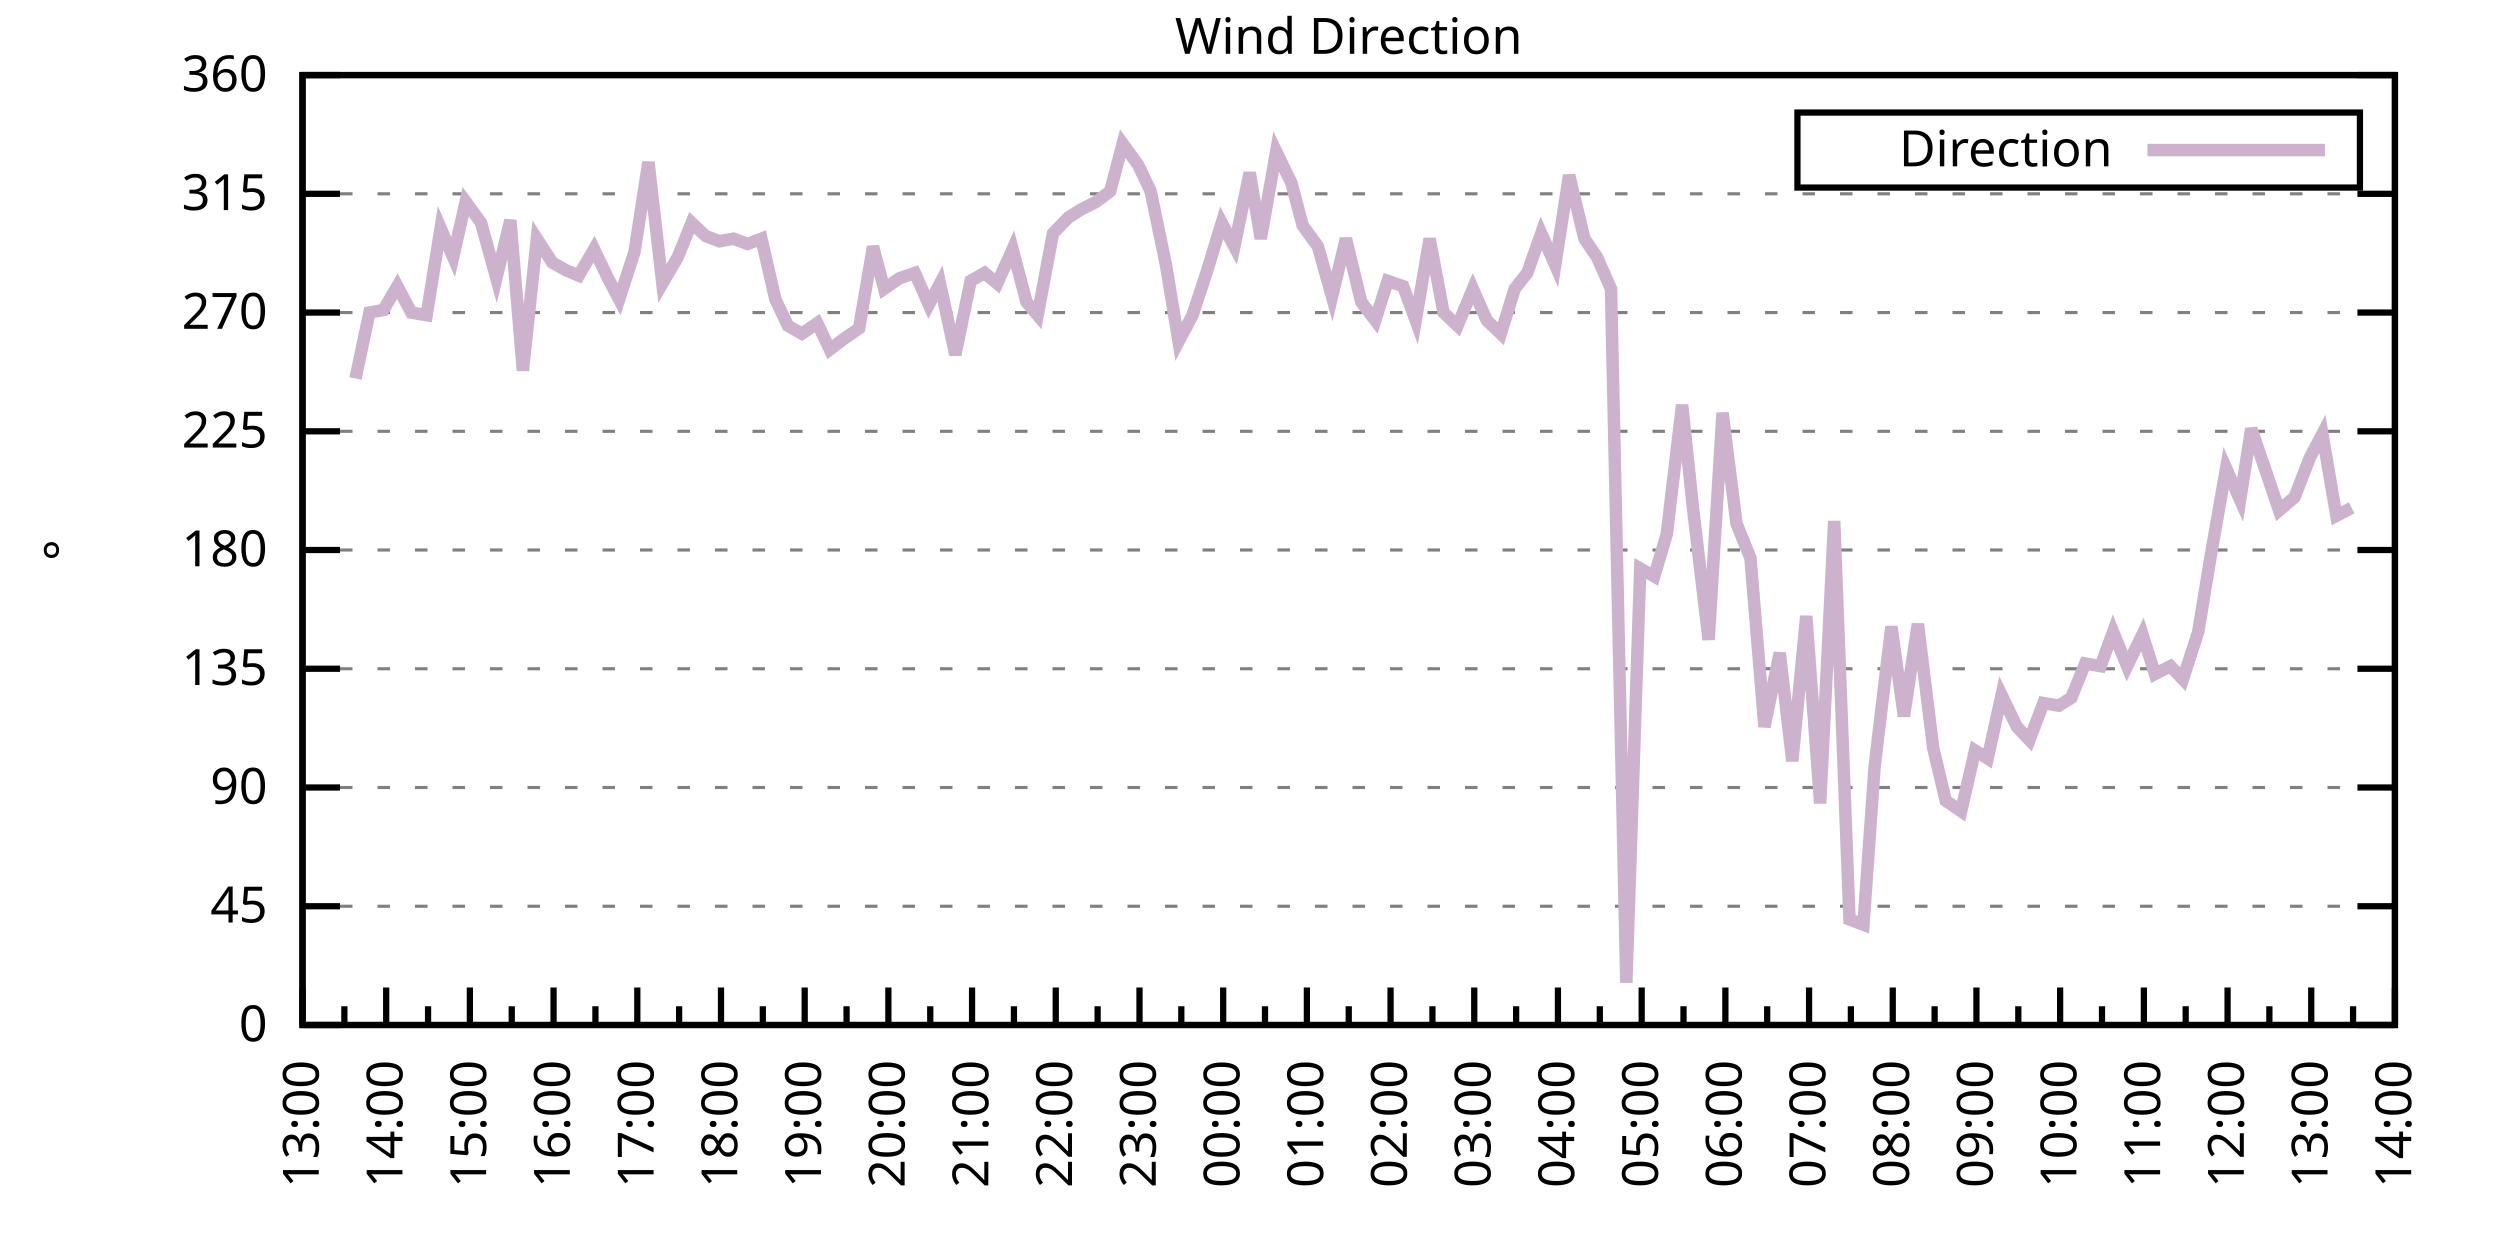
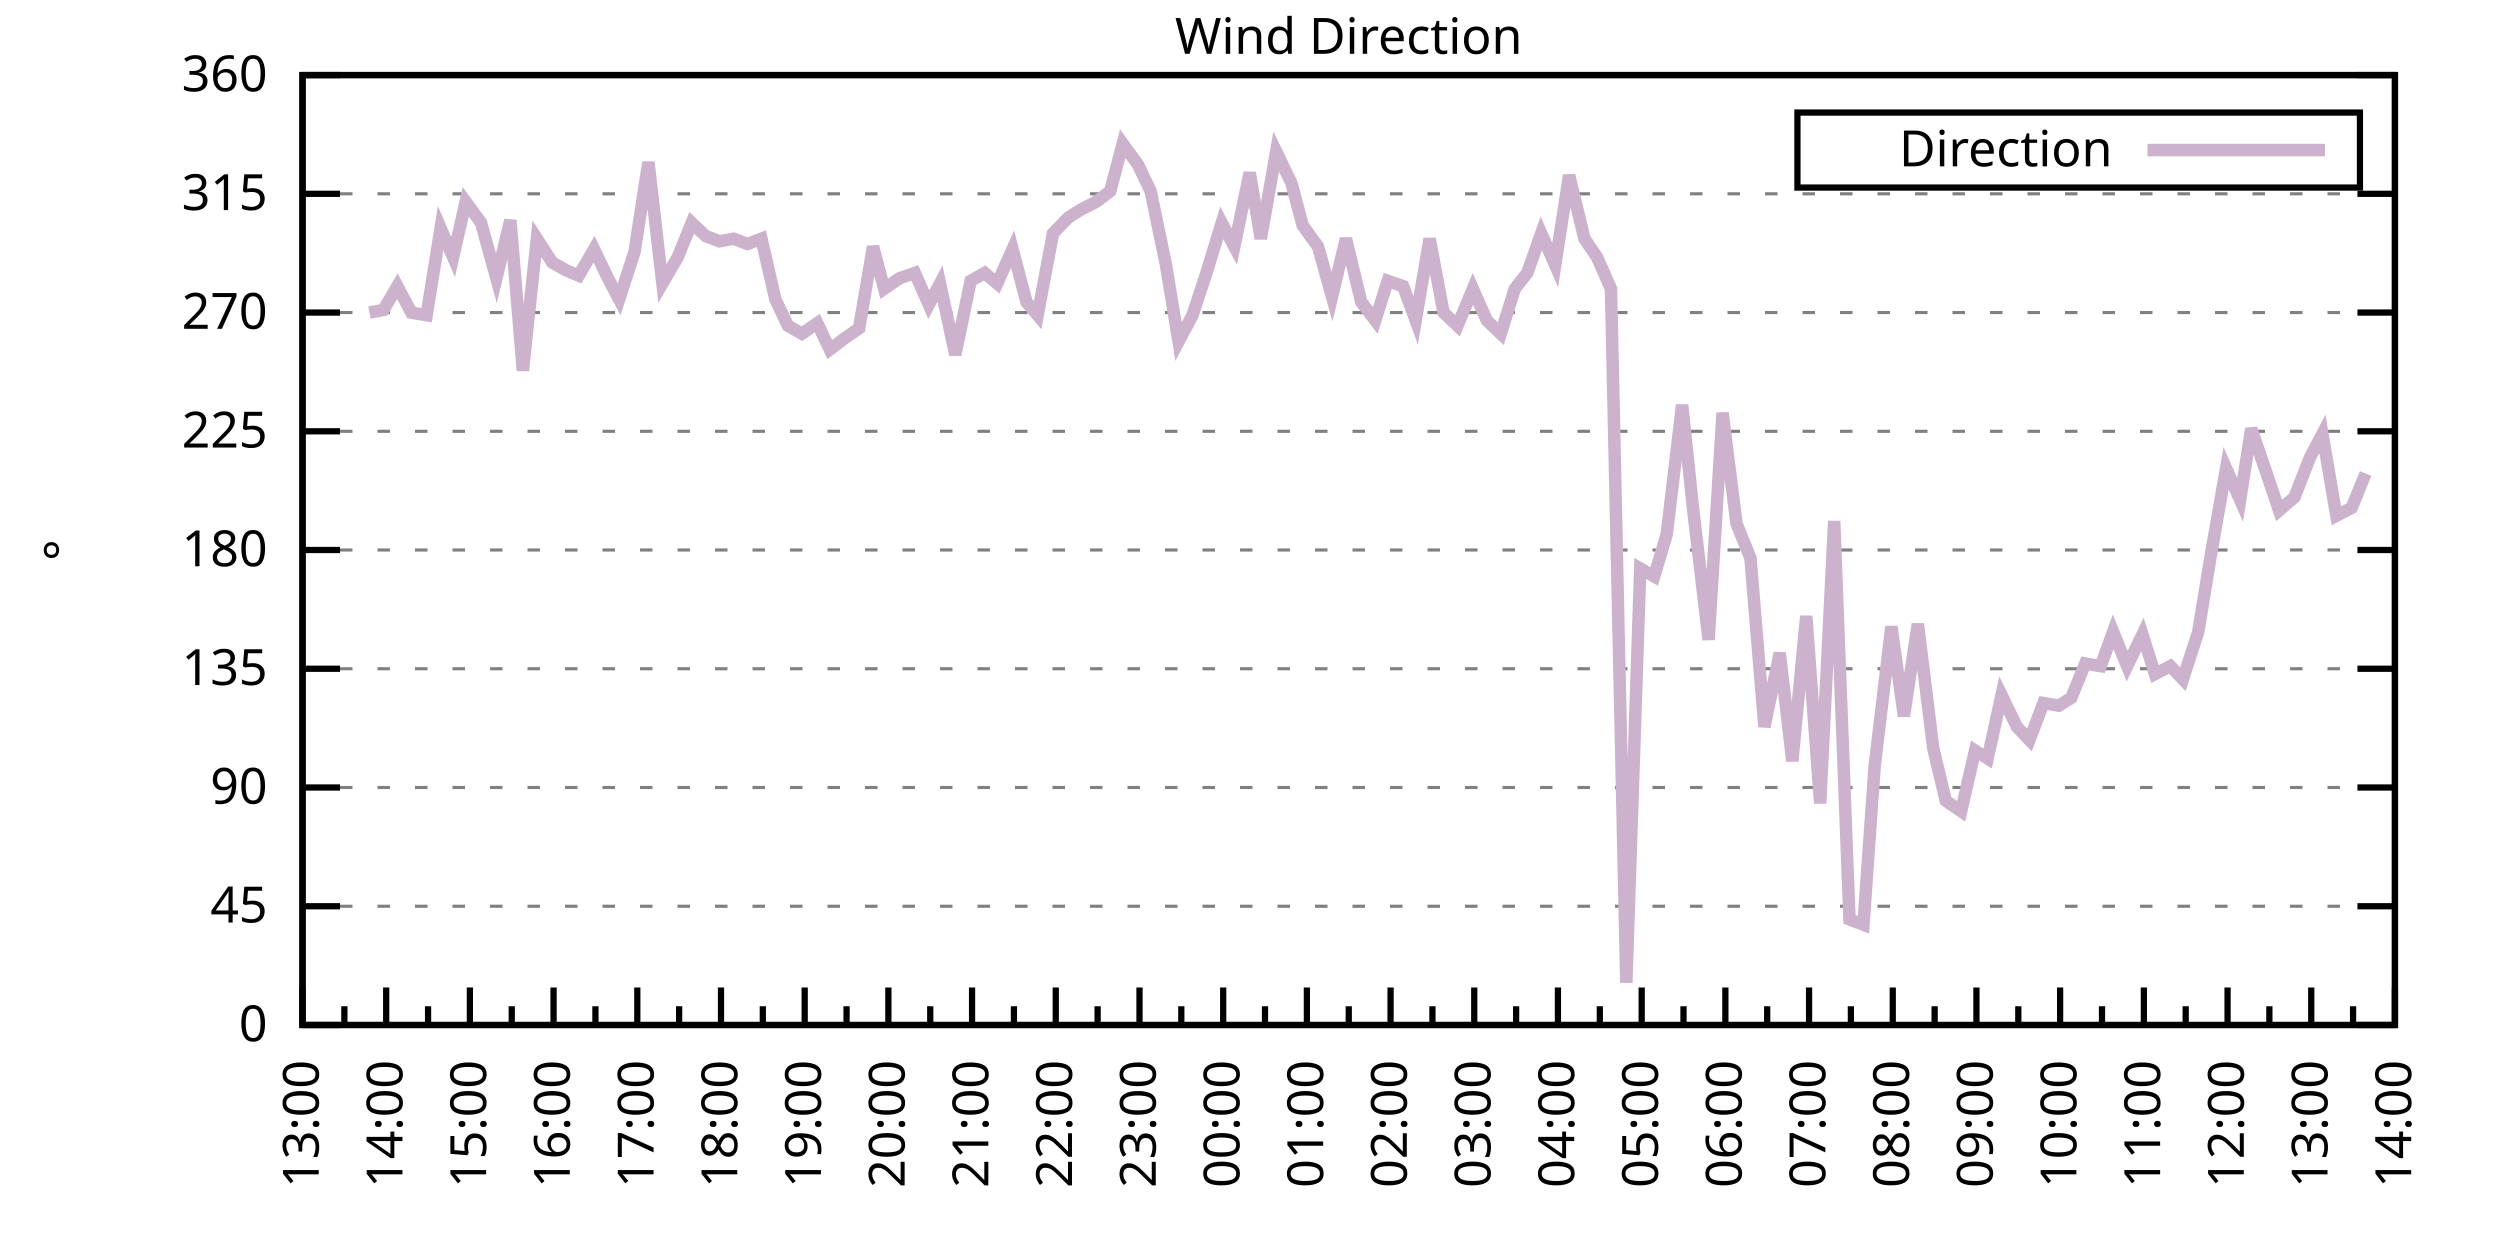
<svg xmlns="http://www.w3.org/2000/svg" xmlns:xlink="http://www.w3.org/1999/xlink" width="400" height="200" viewBox="0 0 400 200">
  <g id="gnuplot_canvas">
    <rect x="0" y="0" width="400" height="200" fill="none" />
    <defs>
      <circle id="gpDot" r="0.5" stroke-width="0.5" stroke="currentColor" />
      <path id="gpPt0" stroke-width="0.333" stroke="currentColor" d="M-1,0 h2 M0,-1 v2" />
      <path id="gpPt1" stroke-width="0.333" stroke="currentColor" d="M-1,-1 L1,1 M1,-1 L-1,1" />
      <path id="gpPt2" stroke-width="0.333" stroke="currentColor" d="M-1,0 L1,0 M0,-1 L0,1 M-1,-1 L1,1 M-1,1 L1,-1" />
      <rect id="gpPt3" stroke-width="0.333" stroke="currentColor" x="-1" y="-1" width="2" height="2" />
      <rect id="gpPt4" stroke-width="0.333" stroke="currentColor" fill="currentColor" x="-1" y="-1" width="2" height="2" />
      <circle id="gpPt5" stroke-width="0.333" stroke="currentColor" cx="0" cy="0" r="1" />
      <use xlink:href="#gpPt5" id="gpPt6" fill="currentColor" stroke="none" />
      <path id="gpPt7" stroke-width="0.333" stroke="currentColor" d="M0,-1.33 L-1.33,0.67 L1.33,0.67 z" />
      <use xlink:href="#gpPt7" id="gpPt8" fill="currentColor" stroke="none" />
      <use xlink:href="#gpPt7" id="gpPt9" stroke="currentColor" transform="rotate(180)" />
      <use xlink:href="#gpPt9" id="gpPt10" fill="currentColor" stroke="none" />
      <use xlink:href="#gpPt3" id="gpPt11" stroke="currentColor" transform="rotate(45)" />
      <use xlink:href="#gpPt11" id="gpPt12" fill="currentColor" stroke="none" />
      <path id="gpPt13" stroke-width="0.333" stroke="currentColor" d="M0,1.330 L1.265,0.411 L0.782,-1.067 L-0.782,-1.076 L-1.265,0.411 z" />
      <use xlink:href="#gpPt13" id="gpPt14" fill="currentColor" stroke="none" />
      <filter id="textbox" filterUnits="objectBoundingBox" x="0" y="0" height="1" width="1">
        <feFlood flood-color="white" flood-opacity="1" result="bgnd" />
        <feComposite in="SourceGraphic" in2="bgnd" operator="atop" />
      </filter>
      <filter id="greybox" filterUnits="objectBoundingBox" x="0" y="0" height="1" width="1">
        <feFlood flood-color="lightgrey" flood-opacity="1" result="grey" />
        <feComposite in="SourceGraphic" in2="grey" operator="atop" />
      </filter>
    </defs>
    <g fill="none" color="white" stroke="currentColor" stroke-width="1.00" stroke-linecap="butt" stroke-linejoin="miter">
</g>
    <g fill="none" color="black" stroke="currentColor" stroke-width="1.00" stroke-linecap="butt" stroke-linejoin="miter">
      <g stroke="none" shape-rendering="crispEdges">
        <polygon fill="rgb(255, 255, 255)" points="48.40,164.00 383.18,164.00 383.18,12.02 48.40,12.02 " />
      </g>
    </g>
    <g fill="none" color="black" stroke="currentColor" stroke-width="1.00" stroke-linecap="butt" stroke-linejoin="miter">
</g>
    <g fill="none" color="black" stroke="black" stroke-width="0.50" stroke-linecap="butt" stroke-linejoin="miter">
</g>
    <g fill="none" color="gray" stroke="currentColor" stroke-width="0.50" stroke-linecap="butt" stroke-linejoin="miter">
      <path stroke="gray" stroke-dasharray="2,4" class="gridline" d="M48.40,164.00 L383.19,164.00  " />
    </g>
    <g fill="none" color="gray" stroke="gray" stroke-width="1.00" stroke-linecap="butt" stroke-linejoin="miter">
</g>
    <g fill="none" color="black" stroke="currentColor" stroke-width="1.00" stroke-linecap="butt" stroke-linejoin="miter">
      <path stroke="black" d="M48.40,164.00 L54.40,164.00 M383.19,164.00 L377.19,164.00  " />
      <g transform="translate(42.80,166.60)" stroke="none" fill="black" font-family="Sans" font-size="8.00" text-anchor="end">
        <text>
          <tspan font-family="Sans"> 0</tspan>
        </text>
      </g>
    </g>
    <g fill="none" color="black" stroke="currentColor" stroke-width="1.00" stroke-linecap="butt" stroke-linejoin="miter">
</g>
    <g fill="none" color="black" stroke="black" stroke-width="0.50" stroke-linecap="butt" stroke-linejoin="miter">
</g>
    <g fill="none" color="gray" stroke="currentColor" stroke-width="0.50" stroke-linecap="butt" stroke-linejoin="miter">
      <path stroke="gray" stroke-dasharray="2,4" class="gridline" d="M48.40,145.00 L383.19,145.00  " />
    </g>
    <g fill="none" color="gray" stroke="gray" stroke-width="1.00" stroke-linecap="butt" stroke-linejoin="miter">
</g>
    <g fill="none" color="black" stroke="currentColor" stroke-width="1.00" stroke-linecap="butt" stroke-linejoin="miter">
      <path stroke="black" d="M48.40,145.00 L54.40,145.00 M383.19,145.00 L377.19,145.00  " />
      <g transform="translate(42.80,147.60)" stroke="none" fill="black" font-family="Sans" font-size="8.00" text-anchor="end">
        <text>
          <tspan font-family="Sans"> 45</tspan>
        </text>
      </g>
    </g>
    <g fill="none" color="black" stroke="currentColor" stroke-width="1.00" stroke-linecap="butt" stroke-linejoin="miter">
</g>
    <g fill="none" color="black" stroke="black" stroke-width="0.50" stroke-linecap="butt" stroke-linejoin="miter">
</g>
    <g fill="none" color="gray" stroke="currentColor" stroke-width="0.50" stroke-linecap="butt" stroke-linejoin="miter">
      <path stroke="gray" stroke-dasharray="2,4" class="gridline" d="M48.40,126.00 L383.19,126.00  " />
    </g>
    <g fill="none" color="gray" stroke="gray" stroke-width="1.00" stroke-linecap="butt" stroke-linejoin="miter">
</g>
    <g fill="none" color="black" stroke="currentColor" stroke-width="1.00" stroke-linecap="butt" stroke-linejoin="miter">
      <path stroke="black" d="M48.40,126.00 L54.40,126.00 M383.19,126.00 L377.19,126.00  " />
      <g transform="translate(42.80,128.60)" stroke="none" fill="black" font-family="Sans" font-size="8.00" text-anchor="end">
        <text>
          <tspan font-family="Sans"> 90</tspan>
        </text>
      </g>
    </g>
    <g fill="none" color="black" stroke="currentColor" stroke-width="1.00" stroke-linecap="butt" stroke-linejoin="miter">
</g>
    <g fill="none" color="black" stroke="black" stroke-width="0.50" stroke-linecap="butt" stroke-linejoin="miter">
</g>
    <g fill="none" color="gray" stroke="currentColor" stroke-width="0.50" stroke-linecap="butt" stroke-linejoin="miter">
      <path stroke="gray" stroke-dasharray="2,4" class="gridline" d="M48.40,107.00 L383.19,107.00  " />
    </g>
    <g fill="none" color="gray" stroke="gray" stroke-width="1.00" stroke-linecap="butt" stroke-linejoin="miter">
</g>
    <g fill="none" color="black" stroke="currentColor" stroke-width="1.00" stroke-linecap="butt" stroke-linejoin="miter">
      <path stroke="black" d="M48.40,107.00 L54.40,107.00 M383.19,107.00 L377.19,107.00  " />
      <g transform="translate(42.80,109.60)" stroke="none" fill="black" font-family="Sans" font-size="8.00" text-anchor="end">
        <text>
          <tspan font-family="Sans"> 135</tspan>
        </text>
      </g>
    </g>
    <g fill="none" color="black" stroke="currentColor" stroke-width="1.00" stroke-linecap="butt" stroke-linejoin="miter">
</g>
    <g fill="none" color="black" stroke="black" stroke-width="0.50" stroke-linecap="butt" stroke-linejoin="miter">
</g>
    <g fill="none" color="gray" stroke="currentColor" stroke-width="0.50" stroke-linecap="butt" stroke-linejoin="miter">
      <path stroke="gray" stroke-dasharray="2,4" class="gridline" d="M48.40,88.00 L383.19,88.00  " />
    </g>
    <g fill="none" color="gray" stroke="gray" stroke-width="1.00" stroke-linecap="butt" stroke-linejoin="miter">
</g>
    <g fill="none" color="black" stroke="currentColor" stroke-width="1.00" stroke-linecap="butt" stroke-linejoin="miter">
      <path stroke="black" d="M48.40,88.00 L54.40,88.00 M383.19,88.00 L377.19,88.00  " />
      <g transform="translate(42.80,90.60)" stroke="none" fill="black" font-family="Sans" font-size="8.00" text-anchor="end">
        <text>
          <tspan font-family="Sans"> 180</tspan>
        </text>
      </g>
    </g>
    <g fill="none" color="black" stroke="currentColor" stroke-width="1.00" stroke-linecap="butt" stroke-linejoin="miter">
</g>
    <g fill="none" color="black" stroke="black" stroke-width="0.50" stroke-linecap="butt" stroke-linejoin="miter">
</g>
    <g fill="none" color="gray" stroke="currentColor" stroke-width="0.50" stroke-linecap="butt" stroke-linejoin="miter">
      <path stroke="gray" stroke-dasharray="2,4" class="gridline" d="M48.40,69.01 L383.19,69.01  " />
    </g>
    <g fill="none" color="gray" stroke="gray" stroke-width="1.00" stroke-linecap="butt" stroke-linejoin="miter">
</g>
    <g fill="none" color="black" stroke="currentColor" stroke-width="1.00" stroke-linecap="butt" stroke-linejoin="miter">
      <path stroke="black" d="M48.40,69.01 L54.40,69.01 M383.19,69.01 L377.19,69.01  " />
      <g transform="translate(42.80,71.61)" stroke="none" fill="black" font-family="Sans" font-size="8.00" text-anchor="end">
        <text>
          <tspan font-family="Sans"> 225</tspan>
        </text>
      </g>
    </g>
    <g fill="none" color="black" stroke="currentColor" stroke-width="1.00" stroke-linecap="butt" stroke-linejoin="miter">
</g>
    <g fill="none" color="black" stroke="black" stroke-width="0.50" stroke-linecap="butt" stroke-linejoin="miter">
</g>
    <g fill="none" color="gray" stroke="currentColor" stroke-width="0.50" stroke-linecap="butt" stroke-linejoin="miter">
      <path stroke="gray" stroke-dasharray="2,4" class="gridline" d="M48.40,50.01 L383.19,50.01  " />
    </g>
    <g fill="none" color="gray" stroke="gray" stroke-width="1.00" stroke-linecap="butt" stroke-linejoin="miter">
</g>
    <g fill="none" color="black" stroke="currentColor" stroke-width="1.00" stroke-linecap="butt" stroke-linejoin="miter">
      <path stroke="black" d="M48.40,50.01 L54.40,50.01 M383.19,50.01 L377.19,50.01  " />
      <g transform="translate(42.80,52.61)" stroke="none" fill="black" font-family="Sans" font-size="8.00" text-anchor="end">
        <text>
          <tspan font-family="Sans"> 270</tspan>
        </text>
      </g>
    </g>
    <g fill="none" color="black" stroke="currentColor" stroke-width="1.00" stroke-linecap="butt" stroke-linejoin="miter">
</g>
    <g fill="none" color="black" stroke="black" stroke-width="0.50" stroke-linecap="butt" stroke-linejoin="miter">
</g>
    <g fill="none" color="gray" stroke="currentColor" stroke-width="0.50" stroke-linecap="butt" stroke-linejoin="miter">
      <path stroke="gray" stroke-dasharray="2,4" class="gridline" d="M48.40,31.01 L383.19,31.01  " />
    </g>
    <g fill="none" color="gray" stroke="gray" stroke-width="1.00" stroke-linecap="butt" stroke-linejoin="miter">
</g>
    <g fill="none" color="black" stroke="currentColor" stroke-width="1.00" stroke-linecap="butt" stroke-linejoin="miter">
      <path stroke="black" d="M48.40,31.01 L54.40,31.01 M383.19,31.01 L377.19,31.01  " />
      <g transform="translate(42.80,33.61)" stroke="none" fill="black" font-family="Sans" font-size="8.00" text-anchor="end">
        <text>
          <tspan font-family="Sans"> 315</tspan>
        </text>
      </g>
    </g>
    <g fill="none" color="black" stroke="currentColor" stroke-width="1.00" stroke-linecap="butt" stroke-linejoin="miter">
</g>
    <g fill="none" color="black" stroke="black" stroke-width="0.50" stroke-linecap="butt" stroke-linejoin="miter">
</g>
    <g fill="none" color="gray" stroke="currentColor" stroke-width="0.50" stroke-linecap="butt" stroke-linejoin="miter">
      <path stroke="gray" stroke-dasharray="2,4" class="gridline" d="M48.40,12.01 L383.19,12.01  " />
    </g>
    <g fill="none" color="gray" stroke="gray" stroke-width="1.00" stroke-linecap="butt" stroke-linejoin="miter">
</g>
    <g fill="none" color="black" stroke="currentColor" stroke-width="1.00" stroke-linecap="butt" stroke-linejoin="miter">
      <path stroke="black" d="M48.40,12.01 L54.40,12.01 M383.19,12.01 L377.19,12.01  " />
      <g transform="translate(42.80,14.61)" stroke="none" fill="black" font-family="Sans" font-size="8.00" text-anchor="end">
        <text>
          <tspan font-family="Sans"> 360</tspan>
        </text>
      </g>
    </g>
    <g fill="none" color="black" stroke="currentColor" stroke-width="1.00" stroke-linecap="butt" stroke-linejoin="miter">
      <path stroke="black" d="M48.40,164.00 L48.40,158.00  " />
      <g transform="translate(51.00,169.60) rotate(270)" stroke="none" fill="black" font-family="Sans" font-size="8.00" text-anchor="end">
        <text>
          <tspan font-family="Sans">13:00</tspan>
        </text>
      </g>
    </g>
    <g fill="none" color="black" stroke="currentColor" stroke-width="1.00" stroke-linecap="butt" stroke-linejoin="miter">
      <path stroke="black" d="M55.10,164.00 L55.10,161.00 M61.79,164.00 L61.79,158.00  " />
      <g transform="translate(64.39,169.60) rotate(270)" stroke="none" fill="black" font-family="Sans" font-size="8.00" text-anchor="end">
        <text>
          <tspan font-family="Sans">14:00</tspan>
        </text>
      </g>
    </g>
    <g fill="none" color="black" stroke="currentColor" stroke-width="1.00" stroke-linecap="butt" stroke-linejoin="miter">
      <path stroke="black" d="M68.49,164.00 L68.49,161.00 M75.18,164.00 L75.18,158.00  " />
      <g transform="translate(77.78,169.60) rotate(270)" stroke="none" fill="black" font-family="Sans" font-size="8.00" text-anchor="end">
        <text>
          <tspan font-family="Sans">15:00</tspan>
        </text>
      </g>
    </g>
    <g fill="none" color="black" stroke="currentColor" stroke-width="1.00" stroke-linecap="butt" stroke-linejoin="miter">
      <path stroke="black" d="M81.88,164.00 L81.88,161.00 M88.57,164.00 L88.57,158.00  " />
      <g transform="translate(91.17,169.60) rotate(270)" stroke="none" fill="black" font-family="Sans" font-size="8.00" text-anchor="end">
        <text>
          <tspan font-family="Sans">16:00</tspan>
        </text>
      </g>
    </g>
    <g fill="none" color="black" stroke="currentColor" stroke-width="1.00" stroke-linecap="butt" stroke-linejoin="miter">
      <path stroke="black" d="M95.27,164.00 L95.27,161.00 M101.97,164.00 L101.97,158.00  " />
      <g transform="translate(104.57,169.60) rotate(270)" stroke="none" fill="black" font-family="Sans" font-size="8.00" text-anchor="end">
        <text>
          <tspan font-family="Sans">17:00</tspan>
        </text>
      </g>
    </g>
    <g fill="none" color="black" stroke="currentColor" stroke-width="1.00" stroke-linecap="butt" stroke-linejoin="miter">
      <path stroke="black" d="M108.66,164.00 L108.66,161.00 M115.36,164.00 L115.36,158.00  " />
      <g transform="translate(117.96,169.60) rotate(270)" stroke="none" fill="black" font-family="Sans" font-size="8.00" text-anchor="end">
        <text>
          <tspan font-family="Sans">18:00</tspan>
        </text>
      </g>
    </g>
    <g fill="none" color="black" stroke="currentColor" stroke-width="1.00" stroke-linecap="butt" stroke-linejoin="miter">
      <path stroke="black" d="M122.05,164.00 L122.05,161.00 M128.75,164.00 L128.75,158.00  " />
      <g transform="translate(131.35,169.60) rotate(270)" stroke="none" fill="black" font-family="Sans" font-size="8.00" text-anchor="end">
        <text>
          <tspan font-family="Sans">19:00</tspan>
        </text>
      </g>
    </g>
    <g fill="none" color="black" stroke="currentColor" stroke-width="1.00" stroke-linecap="butt" stroke-linejoin="miter">
      <path stroke="black" d="M135.45,164.00 L135.45,161.00 M142.14,164.00 L142.14,158.00  " />
      <g transform="translate(144.74,169.60) rotate(270)" stroke="none" fill="black" font-family="Sans" font-size="8.00" text-anchor="end">
        <text>
          <tspan font-family="Sans">20:00</tspan>
        </text>
      </g>
    </g>
    <g fill="none" color="black" stroke="currentColor" stroke-width="1.00" stroke-linecap="butt" stroke-linejoin="miter">
      <path stroke="black" d="M148.84,164.00 L148.84,161.00 M155.53,164.00 L155.53,158.00  " />
      <g transform="translate(158.13,169.60) rotate(270)" stroke="none" fill="black" font-family="Sans" font-size="8.00" text-anchor="end">
        <text>
          <tspan font-family="Sans">21:00</tspan>
        </text>
      </g>
    </g>
    <g fill="none" color="black" stroke="currentColor" stroke-width="1.00" stroke-linecap="butt" stroke-linejoin="miter">
      <path stroke="black" d="M162.23,164.00 L162.23,161.00 M168.92,164.00 L168.92,158.00  " />
      <g transform="translate(171.52,169.60) rotate(270)" stroke="none" fill="black" font-family="Sans" font-size="8.00" text-anchor="end">
        <text>
          <tspan font-family="Sans">22:00</tspan>
        </text>
      </g>
    </g>
    <g fill="none" color="black" stroke="currentColor" stroke-width="1.00" stroke-linecap="butt" stroke-linejoin="miter">
      <path stroke="black" d="M175.62,164.00 L175.62,161.00 M182.32,164.00 L182.32,158.00  " />
      <g transform="translate(184.92,169.60) rotate(270)" stroke="none" fill="black" font-family="Sans" font-size="8.00" text-anchor="end">
        <text>
          <tspan font-family="Sans">23:00</tspan>
        </text>
      </g>
    </g>
    <g fill="none" color="black" stroke="currentColor" stroke-width="1.00" stroke-linecap="butt" stroke-linejoin="miter">
      <path stroke="black" d="M189.01,164.00 L189.01,161.00 M195.71,164.00 L195.71,158.00  " />
      <g transform="translate(198.31,169.60) rotate(270)" stroke="none" fill="black" font-family="Sans" font-size="8.00" text-anchor="end">
        <text>
          <tspan font-family="Sans">00:00</tspan>
        </text>
      </g>
    </g>
    <g fill="none" color="black" stroke="currentColor" stroke-width="1.00" stroke-linecap="butt" stroke-linejoin="miter">
      <path stroke="black" d="M202.40,164.00 L202.40,161.00 M209.10,164.00 L209.10,158.00  " />
      <g transform="translate(211.70,169.60) rotate(270)" stroke="none" fill="black" font-family="Sans" font-size="8.00" text-anchor="end">
        <text>
          <tspan font-family="Sans">01:00</tspan>
        </text>
      </g>
    </g>
    <g fill="none" color="black" stroke="currentColor" stroke-width="1.00" stroke-linecap="butt" stroke-linejoin="miter">
      <path stroke="black" d="M215.80,164.00 L215.80,161.00 M222.49,164.00 L222.49,158.00  " />
      <g transform="translate(225.09,169.60) rotate(270)" stroke="none" fill="black" font-family="Sans" font-size="8.00" text-anchor="end">
        <text>
          <tspan font-family="Sans">02:00</tspan>
        </text>
      </g>
    </g>
    <g fill="none" color="black" stroke="currentColor" stroke-width="1.00" stroke-linecap="butt" stroke-linejoin="miter">
      <path stroke="black" d="M229.19,164.00 L229.19,161.00 M235.88,164.00 L235.88,158.00  " />
      <g transform="translate(238.48,169.60) rotate(270)" stroke="none" fill="black" font-family="Sans" font-size="8.00" text-anchor="end">
        <text>
          <tspan font-family="Sans">03:00</tspan>
        </text>
      </g>
    </g>
    <g fill="none" color="black" stroke="currentColor" stroke-width="1.00" stroke-linecap="butt" stroke-linejoin="miter">
      <path stroke="black" d="M242.58,164.00 L242.58,161.00 M249.27,164.00 L249.27,158.00  " />
      <g transform="translate(251.87,169.60) rotate(270)" stroke="none" fill="black" font-family="Sans" font-size="8.00" text-anchor="end">
        <text>
          <tspan font-family="Sans">04:00</tspan>
        </text>
      </g>
    </g>
    <g fill="none" color="black" stroke="currentColor" stroke-width="1.00" stroke-linecap="butt" stroke-linejoin="miter">
      <path stroke="black" d="M255.97,164.00 L255.97,161.00 M262.67,164.00 L262.67,158.00  " />
      <g transform="translate(265.27,169.60) rotate(270)" stroke="none" fill="black" font-family="Sans" font-size="8.00" text-anchor="end">
        <text>
          <tspan font-family="Sans">05:00</tspan>
        </text>
      </g>
    </g>
    <g fill="none" color="black" stroke="currentColor" stroke-width="1.00" stroke-linecap="butt" stroke-linejoin="miter">
      <path stroke="black" d="M269.36,164.00 L269.36,161.00 M276.06,164.00 L276.06,158.00  " />
      <g transform="translate(278.66,169.60) rotate(270)" stroke="none" fill="black" font-family="Sans" font-size="8.00" text-anchor="end">
        <text>
          <tspan font-family="Sans">06:00</tspan>
        </text>
      </g>
    </g>
    <g fill="none" color="black" stroke="currentColor" stroke-width="1.00" stroke-linecap="butt" stroke-linejoin="miter">
      <path stroke="black" d="M282.75,164.00 L282.75,161.00 M289.45,164.00 L289.45,158.00  " />
      <g transform="translate(292.05,169.60) rotate(270)" stroke="none" fill="black" font-family="Sans" font-size="8.00" text-anchor="end">
        <text>
          <tspan font-family="Sans">07:00</tspan>
        </text>
      </g>
    </g>
    <g fill="none" color="black" stroke="currentColor" stroke-width="1.00" stroke-linecap="butt" stroke-linejoin="miter">
      <path stroke="black" d="M296.14,164.00 L296.14,161.00 M302.84,164.00 L302.84,158.00  " />
      <g transform="translate(305.44,169.60) rotate(270)" stroke="none" fill="black" font-family="Sans" font-size="8.00" text-anchor="end">
        <text>
          <tspan font-family="Sans">08:00</tspan>
        </text>
      </g>
    </g>
    <g fill="none" color="black" stroke="currentColor" stroke-width="1.00" stroke-linecap="butt" stroke-linejoin="miter">
      <path stroke="black" d="M309.54,164.00 L309.54,161.00 M316.23,164.00 L316.23,158.00  " />
      <g transform="translate(318.83,169.60) rotate(270)" stroke="none" fill="black" font-family="Sans" font-size="8.00" text-anchor="end">
        <text>
          <tspan font-family="Sans">09:00</tspan>
        </text>
      </g>
    </g>
    <g fill="none" color="black" stroke="currentColor" stroke-width="1.00" stroke-linecap="butt" stroke-linejoin="miter">
      <path stroke="black" d="M322.93,164.00 L322.93,161.00 M329.62,164.00 L329.62,158.00  " />
      <g transform="translate(332.22,169.60) rotate(270)" stroke="none" fill="black" font-family="Sans" font-size="8.00" text-anchor="end">
        <text>
          <tspan font-family="Sans">10:00</tspan>
        </text>
      </g>
    </g>
    <g fill="none" color="black" stroke="currentColor" stroke-width="1.00" stroke-linecap="butt" stroke-linejoin="miter">
      <path stroke="black" d="M336.32,164.00 L336.32,161.00 M343.02,164.00 L343.02,158.00  " />
      <g transform="translate(345.62,169.60) rotate(270)" stroke="none" fill="black" font-family="Sans" font-size="8.00" text-anchor="end">
        <text>
          <tspan font-family="Sans">11:00</tspan>
        </text>
      </g>
    </g>
    <g fill="none" color="black" stroke="currentColor" stroke-width="1.00" stroke-linecap="butt" stroke-linejoin="miter">
      <path stroke="black" d="M349.71,164.00 L349.71,161.00 M356.41,164.00 L356.41,158.00  " />
      <g transform="translate(359.01,169.60) rotate(270)" stroke="none" fill="black" font-family="Sans" font-size="8.00" text-anchor="end">
        <text>
          <tspan font-family="Sans">12:00</tspan>
        </text>
      </g>
    </g>
    <g fill="none" color="black" stroke="currentColor" stroke-width="1.00" stroke-linecap="butt" stroke-linejoin="miter">
      <path stroke="black" d="M363.10,164.00 L363.10,161.00 M369.80,164.00 L369.80,158.00  " />
      <g transform="translate(372.40,169.60) rotate(270)" stroke="none" fill="black" font-family="Sans" font-size="8.00" text-anchor="end">
        <text>
          <tspan font-family="Sans">13:00</tspan>
        </text>
      </g>
    </g>
    <g fill="none" color="black" stroke="currentColor" stroke-width="1.00" stroke-linecap="butt" stroke-linejoin="miter">
      <path stroke="black" d="M376.49,164.00 L376.49,161.00 M383.19,164.00 L383.19,158.00  " />
      <g transform="translate(385.79,169.60) rotate(270)" stroke="none" fill="black" font-family="Sans" font-size="8.00" text-anchor="end">
        <text>
          <tspan font-family="Sans">14:00</tspan>
        </text>
      </g>
    </g>
    <g fill="none" color="black" stroke="currentColor" stroke-width="1.00" stroke-linecap="butt" stroke-linejoin="miter">
</g>
    <g fill="none" color="black" stroke="currentColor" stroke-width="1.00" stroke-linecap="butt" stroke-linejoin="miter">
      <path stroke="black" d="M48.40,12.01 L48.40,164.00 L383.19,164.00 L383.19,12.01 L48.40,12.01 Z  " />
    </g>
    <g fill="none" color="black" stroke="currentColor" stroke-width="1.00" stroke-linecap="butt" stroke-linejoin="miter">
      <g transform="translate(12.80,88.01) rotate(270)" stroke="none" fill="black" font-family="Sans" font-size="8.00" text-anchor="middle">
        <text>
          <tspan font-family="Sans">°</tspan>
        </text>
      </g>
    </g>
    <g fill="none" color="black" stroke="currentColor" stroke-width="1.00" stroke-linecap="butt" stroke-linejoin="miter">
</g>
    <g fill="none" color="black" stroke="currentColor" stroke-width="1.00" stroke-linecap="butt" stroke-linejoin="miter">
      <path stroke="black" d="M287.59,30.01 L287.59,18.01 L377.59,18.01 L377.59,30.01 L287.59,30.01 Z  " />
    </g>
    <g id="Wind_direction_plot_1">
      <g fill="none" color="white" stroke="black" stroke-width="2.00" stroke-linecap="butt" stroke-linejoin="miter">
</g>
      <g fill="none" color="black" stroke="currentColor" stroke-width="2.00" stroke-linecap="butt" stroke-linejoin="miter">
        <g transform="translate(337.99,26.61)" stroke="none" fill="black" font-family="Sans" font-size="8.00" text-anchor="end">
          <text>
            <tspan font-family="Sans">Direction</tspan>
          </text>
        </g>
      </g>
      <g fill="none" color="black" stroke="currentColor" stroke-width="2.00" stroke-linecap="butt" stroke-linejoin="miter">
-         <path stroke="rgb(204, 178, 204)" d="M343.59,24.01 L371.99,24.01 M56.88,60.56 L59.11,50.01 L61.35,49.59 L63.58,45.79 L65.81,50.01 L68.26,50.43   L70.50,36.50 L72.50,41.14 L74.51,32.28 L76.97,35.65 L79.42,44.52 L81.66,35.23 L83.66,59.30 L85.90,38.19   L88.35,41.99 L90.58,43.25 L92.59,44.10 L95.05,39.87 L97.28,44.52 L99.06,47.90 L101.52,40.30 L103.75,25.94   L105.98,45.36 L108.44,41.14 L110.67,35.65 L112.90,37.76 L115.13,38.61 L117.37,38.19 L119.60,39.03 L121.83,38.19   L124.06,47.90 L126.07,52.12 L128.30,53.39 L130.76,51.70 L132.77,55.92 L135.00,54.23 L137.45,52.54 L139.69,39.45   L141.47,46.21 L143.93,44.52 L146.38,43.67 L148.61,48.74 L150.40,45.36 L152.85,56.76 L155.31,44.94 L157.54,43.67   L159.55,45.36 L162.01,39.87 L164.24,48.32 L166.02,50.43 L168.48,37.34 L170.93,34.81 L172.94,33.54 L175.40,32.28   L177.63,30.59 L179.64,22.99 L182.09,26.36 L184.10,30.59 L186.56,42.41 L188.57,54.65 L190.80,50.43 L193.03,43.67   L195.48,35.65 L197.49,39.45 L199.95,27.63 L201.73,38.19 L204.19,24.25 L206.64,29.32 L208.43,36.08 L210.88,39.45   L213.12,47.47 L215.35,38.19 L217.80,48.32 L220.04,51.27 L222.04,44.94 L224.50,45.79 L226.51,51.27 L228.74,38.19   L230.97,50.01 L233.20,52.12 L235.66,46.21 L237.89,51.27 L240.12,53.39 L242.36,46.21 L244.36,43.67 L246.60,37.34   L248.83,42.41 L251.06,28.05 L253.51,38.19 L255.52,41.14 L257.76,46.21 L260.21,157.24 L262.44,90.96 L264.67,92.23   L266.68,85.47 L269.14,64.78 L270.92,81.67 L273.38,102.36 L275.61,66.05 L277.84,83.78 L280.07,89.27 L282.31,116.29   L284.76,104.47 L286.77,121.78 L289.00,98.56 L291.23,128.54 L293.47,83.36 L295.92,147.11 L298.15,147.96 L299.94,122.62   L302.62,100.25 L304.63,114.60 L306.86,99.83 L309.31,119.67 L311.32,128.11 L313.78,129.80 L316.01,120.09 L318.02,121.36   L320.25,111.23 L322.70,116.29 L324.71,118.40 L326.95,112.49 L329.40,112.91 L331.41,111.65 L333.64,106.16 L336.10,106.58   L338.10,101.09 L340.34,106.58 L342.79,101.52 L344.80,107.85 L347.26,106.58 L349.26,108.69 L351.72,101.09 L353.73,88.85   L356.18,74.92 L358.42,79.98 L360.20,68.58 L362.66,75.76 L364.66,81.67 L367.12,79.56 L369.58,73.23 L371.58,69.43   L373.82,82.52 L376.27,81.25  " />
+         <path stroke="rgb(204, 178, 204)" d="M343.59,24.01 L371.99,24.01 M59.11,50.01 L61.35,49.59 L63.58,45.79 L65.81,50.01 L68.26,50.43 L70.50,36.50   L72.50,41.14 L74.51,32.28 L76.97,35.65 L79.42,44.52 L81.66,35.23 L83.66,59.30 L85.90,38.19 L88.35,41.99   L90.58,43.25 L92.59,44.10 L95.05,39.87 L97.28,44.52 L99.06,47.90 L101.52,40.30 L103.75,25.94 L105.98,45.36   L108.44,41.14 L110.67,35.65 L112.90,37.76 L115.13,38.61 L117.37,38.19 L119.60,39.03 L121.83,38.19 L124.06,47.90   L126.07,52.12 L128.30,53.39 L130.76,51.70 L132.77,55.92 L135.00,54.23 L137.45,52.54 L139.69,39.45 L141.47,46.21   L143.93,44.52 L146.38,43.67 L148.61,48.74 L150.40,45.36 L152.85,56.76 L155.31,44.94 L157.54,43.67 L159.55,45.36   L162.01,39.87 L164.24,48.32 L166.02,50.43 L168.48,37.34 L170.93,34.81 L172.94,33.54 L175.40,32.28 L177.63,30.59   L179.64,22.99 L182.09,26.36 L184.10,30.59 L186.56,42.41 L188.57,54.65 L190.80,50.43 L193.03,43.67 L195.48,35.65   L197.49,39.45 L199.95,27.63 L201.73,38.19 L204.19,24.25 L206.64,29.32 L208.43,36.08 L210.88,39.45 L213.12,47.47   L215.35,38.19 L217.80,48.32 L220.04,51.27 L222.04,44.94 L224.50,45.79 L226.51,51.27 L228.74,38.19 L230.97,50.01   L233.20,52.12 L235.66,46.21 L237.89,51.27 L240.12,53.39 L242.36,46.21 L244.36,43.67 L246.60,37.34 L248.83,42.41   L251.06,28.05 L253.51,38.19 L255.52,41.14 L257.76,46.21 L260.21,157.24 L262.44,90.96 L264.67,92.23 L266.68,85.47   L269.14,64.78 L270.92,81.67 L273.38,102.36 L275.61,66.05 L277.84,83.78 L280.07,89.27 L282.31,116.29 L284.76,104.47   L286.77,121.78 L289.00,98.56 L291.23,128.54 L293.47,83.36 L295.92,147.11 L298.15,147.96 L299.94,122.62 L302.62,100.25   L304.63,114.60 L306.86,99.83 L309.31,119.67 L311.32,128.11 L313.78,129.80 L316.01,120.09 L318.02,121.36 L320.25,111.23   L322.70,116.29 L324.71,118.40 L326.95,112.49 L329.40,112.91 L331.41,111.65 L333.64,106.16 L336.10,106.58 L338.10,101.09   L340.34,106.58 L342.79,101.52 L344.80,107.85 L347.26,106.58 L349.26,108.69 L351.72,101.09 L353.73,88.85 L356.18,74.92   L358.42,79.98 L360.20,68.58 L362.66,75.76 L364.66,81.67 L367.12,79.56 L369.58,73.23 L371.58,69.43 L373.82,82.52   L376.27,81.25 L378.50,75.76  " />
      </g>
    </g>
    <g fill="none" color="black" stroke="currentColor" stroke-width="2.00" stroke-linecap="butt" stroke-linejoin="miter">
</g>
    <g fill="none" color="black" stroke="black" stroke-width="1.00" stroke-linecap="butt" stroke-linejoin="miter">
</g>
    <g fill="none" color="black" stroke="currentColor" stroke-width="1.00" stroke-linecap="butt" stroke-linejoin="miter">
      <path stroke="black" d="M48.40,12.01 L48.40,164.00 L383.19,164.00 L383.19,12.01 L48.40,12.01 Z  " />
    </g>
    <g fill="none" color="black" stroke="currentColor" stroke-width="1.00" stroke-linecap="butt" stroke-linejoin="miter">
      <g transform="translate(215.79,8.61)" stroke="none" fill="black" font-family="Sans" font-size="8.00" text-anchor="middle">
        <text>
          <tspan font-family="Sans">Wind Direction</tspan>
        </text>
      </g>
    </g>
    <g fill="none" color="black" stroke="currentColor" stroke-width="1.00" stroke-linecap="butt" stroke-linejoin="miter">
</g>
  </g>
</svg>
